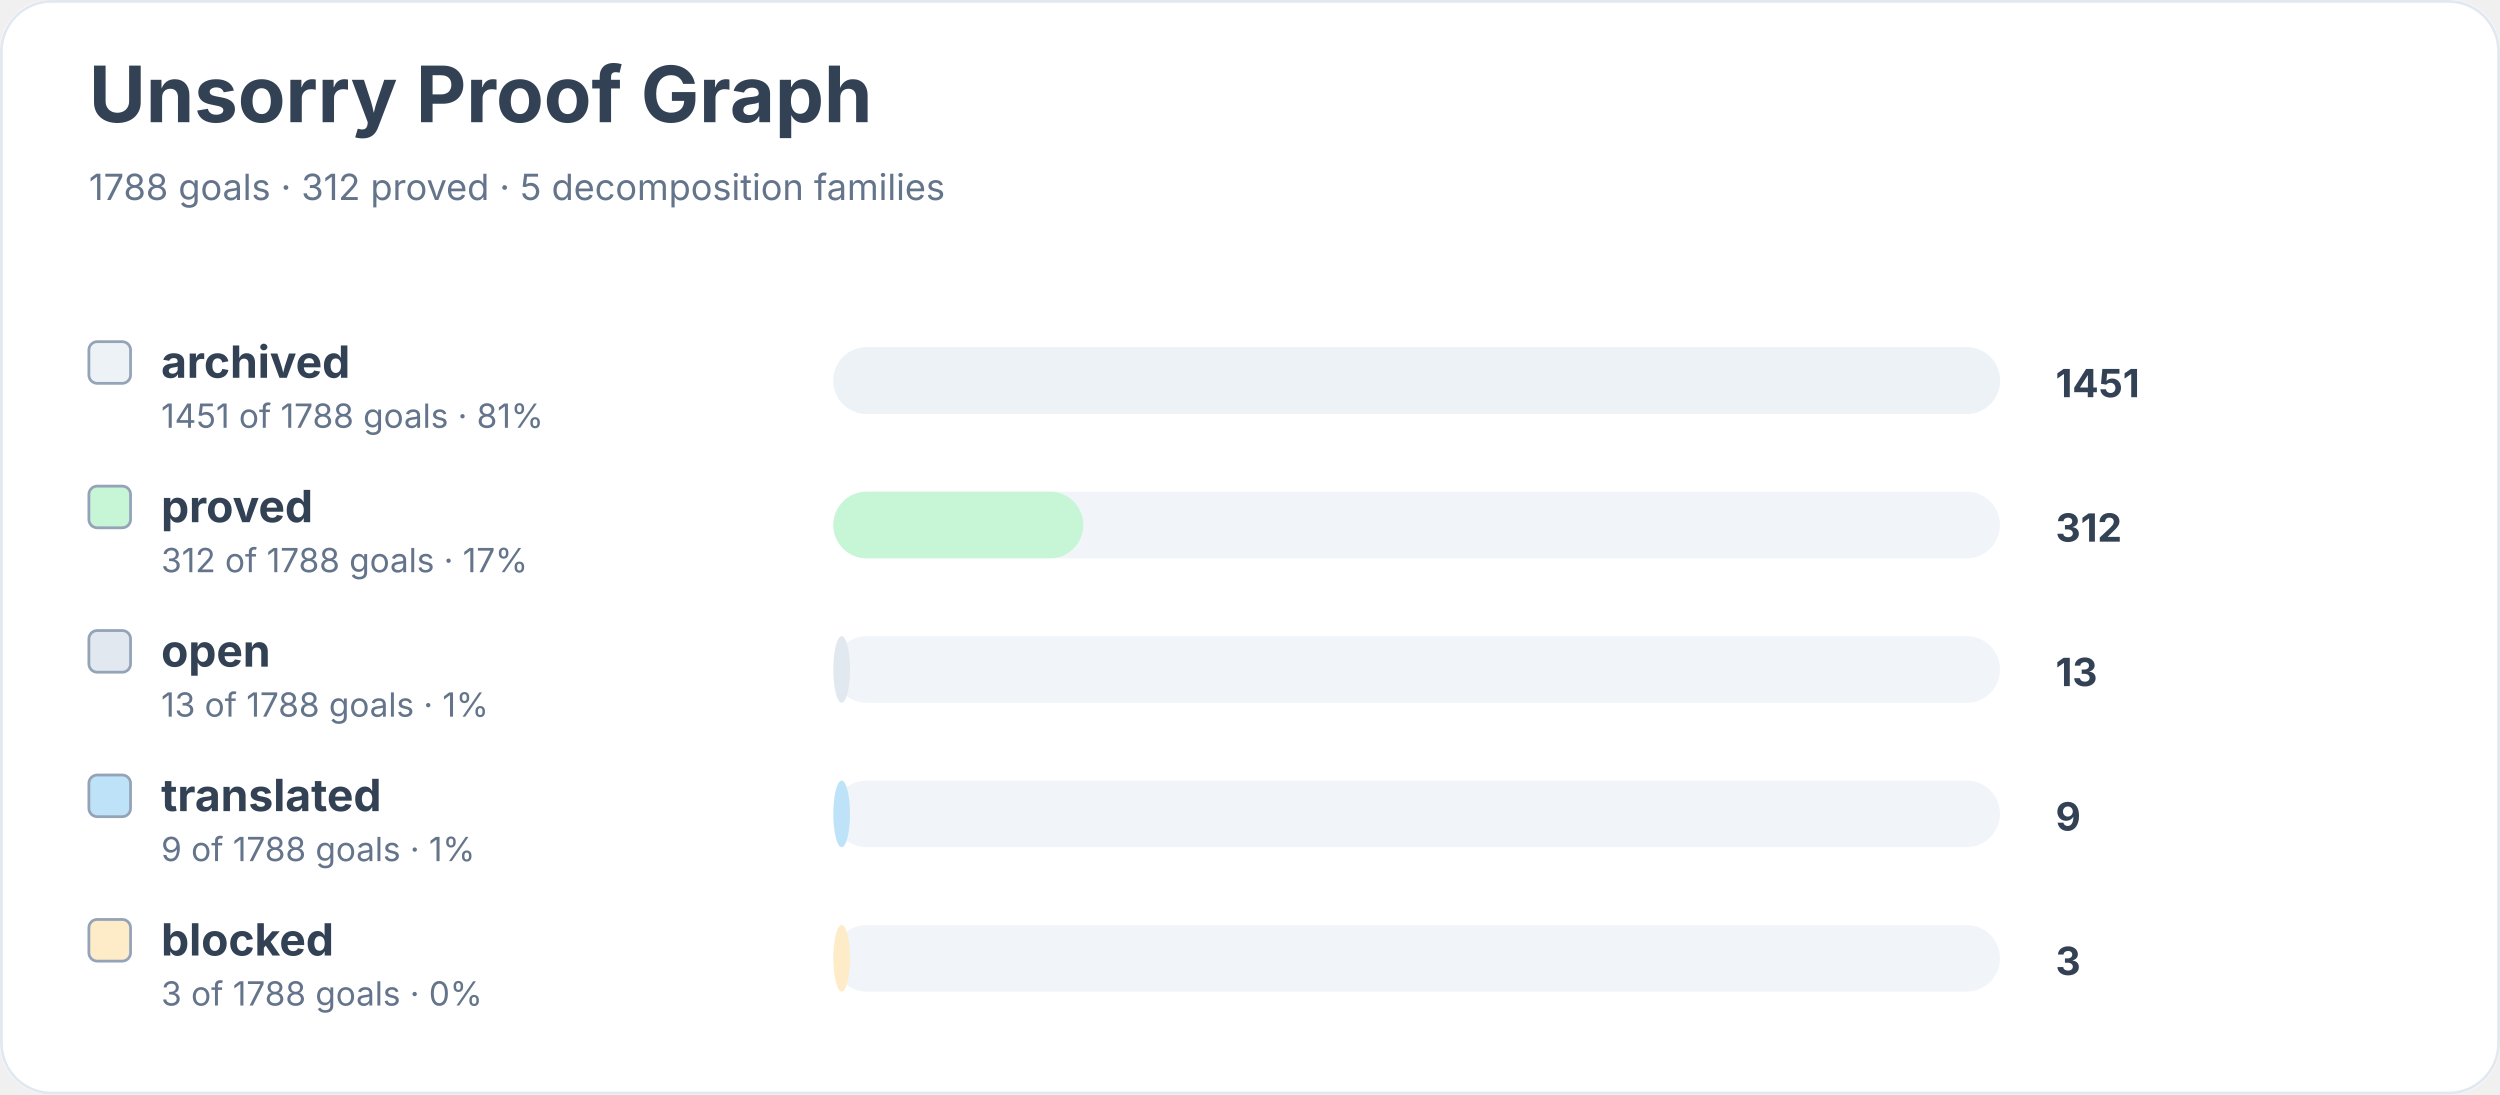
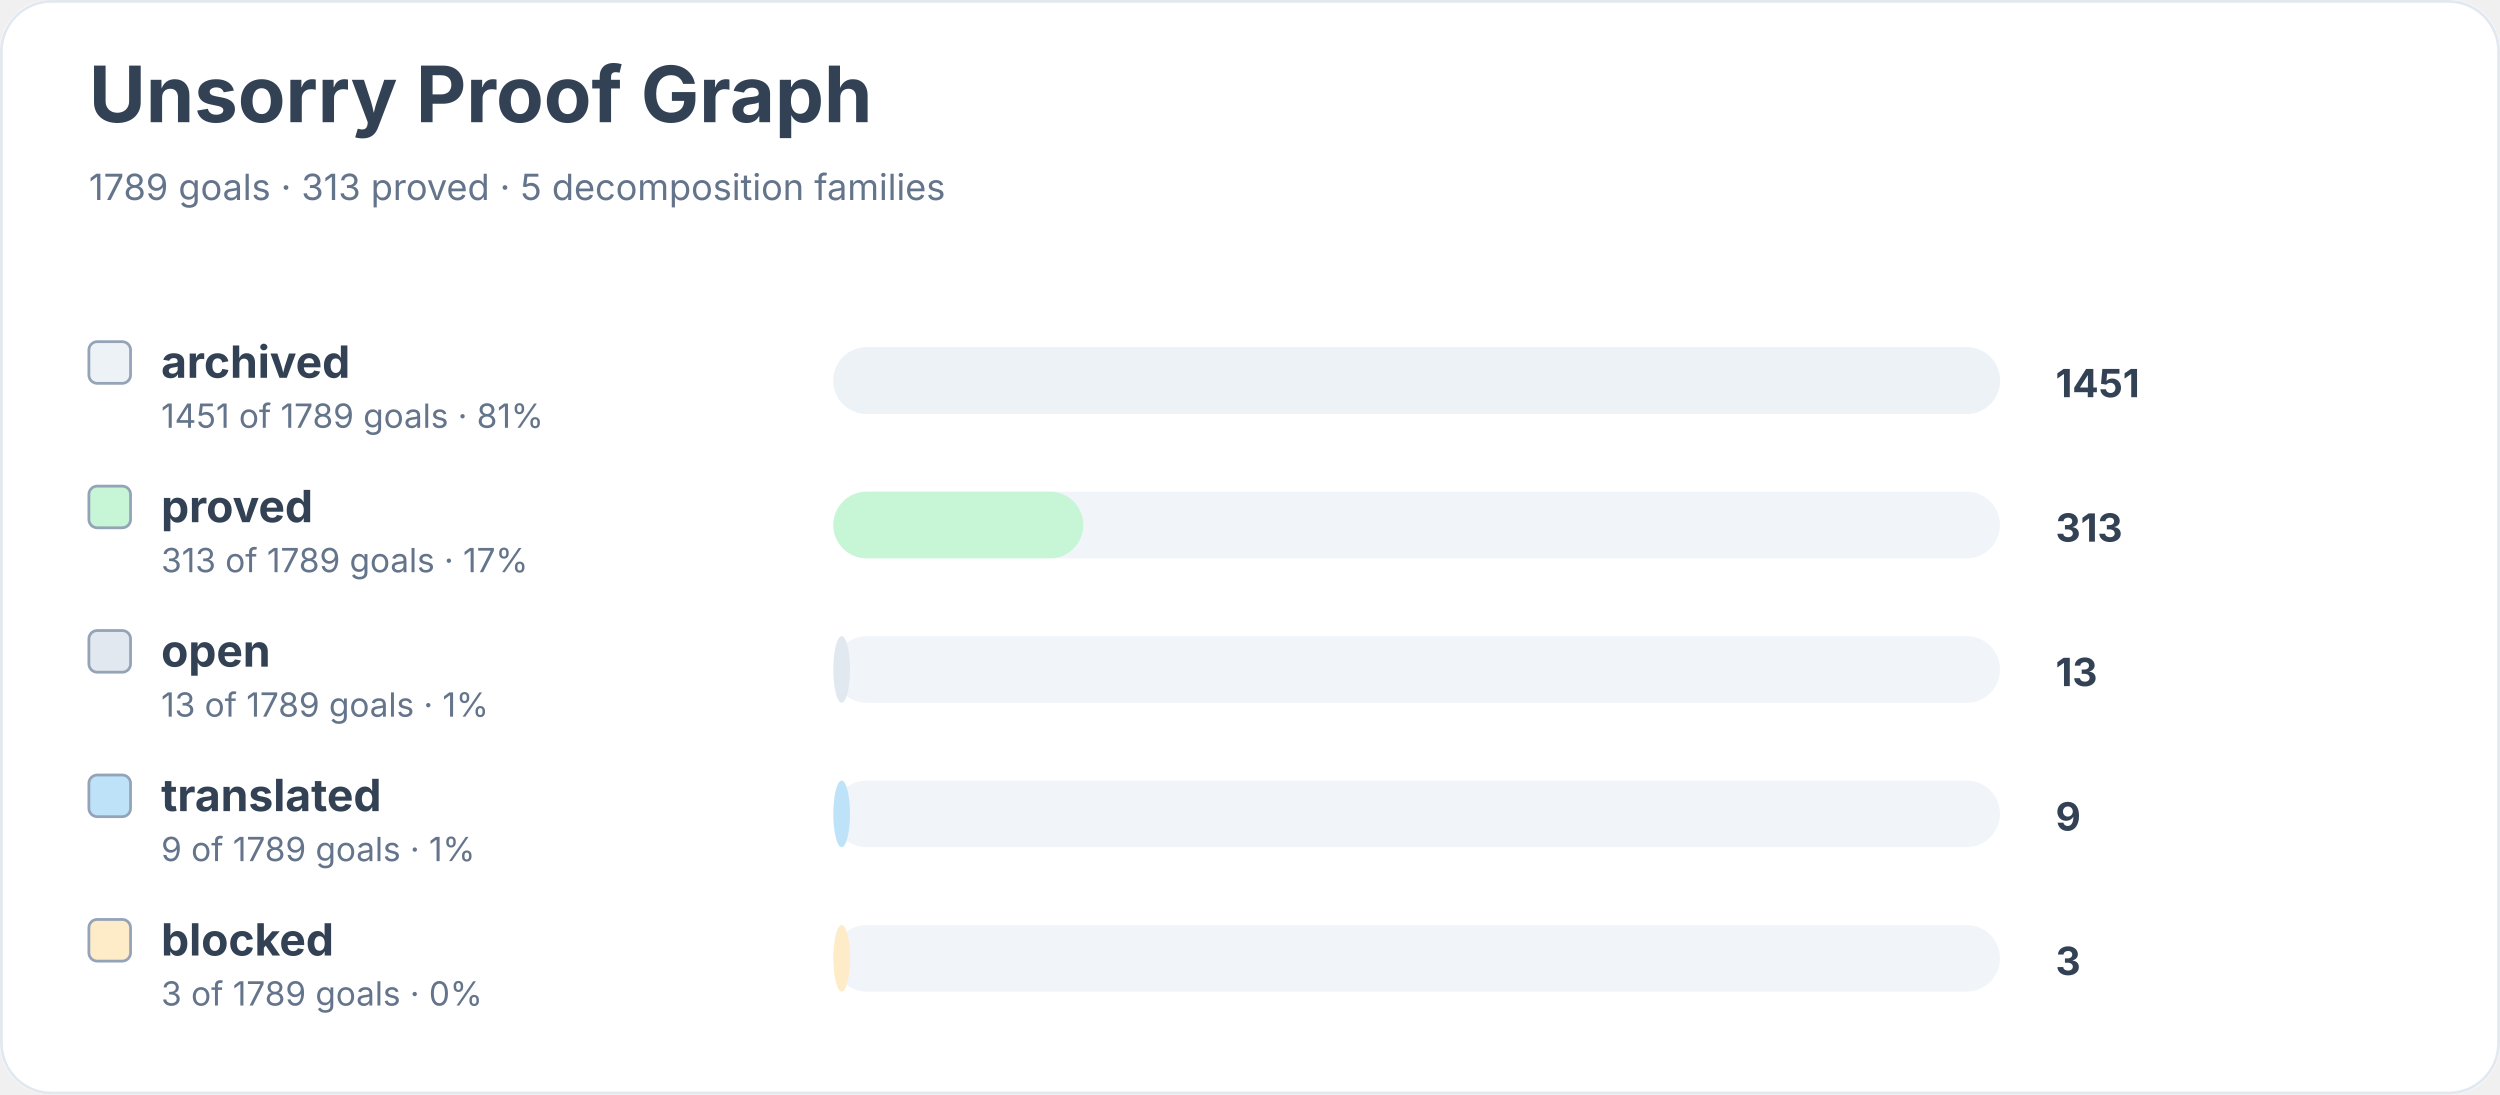
<svg xmlns="http://www.w3.org/2000/svg" width="900" height="394" viewBox="0 0 900 394" role="img" aria-labelledby="title desc">
  <rect width="900" height="100%" rx="18" fill="#ffffff" />
  <rect x="0.5" y="0.5" width="899" height="393" rx="18" fill="none" stroke="#e2e8f0" />
  <text x="32" y="44" font-family="Inter, system-ui, sans-serif" font-size="28" font-weight="700" fill="#334155">Unsorry Proof Graph</text>
-   <text x="32" y="72" font-family="Inter, system-ui, sans-serif" font-size="13" fill="#64748b">1788 goals · 312 proved · 5 decomposition families</text>
+   <text x="32" y="72" font-family="Inter, system-ui, sans-serif" font-size="13" fill="#64748b">1789 goals · 313 proved · 5 decomposition families</text>
  <rect x="32" y="123" width="15" height="15" rx="3" fill="#edf2f7" stroke="#94a3b8" />
  <text x="58" y="136" font-family="Inter, system-ui, sans-serif" font-size="16" font-weight="650" fill="#334155">archived</text>
-   <text x="58" y="154" font-family="Inter, system-ui, sans-serif" font-size="12" fill="#64748b">1451 of 1788 goals · 81%</text>
+   <text x="58" y="154" font-family="Inter, system-ui, sans-serif" font-size="12" fill="#64748b">1451 of 1789 goals · 81%</text>
  <rect x="300" y="125" width="420" height="24" rx="12" fill="#f1f5f9" />
  <rect x="300" y="125" width="420" height="24" rx="12" fill="#edf2f7" />
  <text x="740" y="143" font-family="Inter, system-ui, sans-serif" font-size="14" font-weight="700" fill="#334155">1451</text>
  <rect x="32" y="175" width="15" height="15" rx="3" fill="#c6f6d5" stroke="#94a3b8" />
  <text x="58" y="188" font-family="Inter, system-ui, sans-serif" font-size="16" font-weight="650" fill="#334155">proved</text>
-   <text x="58" y="206" font-family="Inter, system-ui, sans-serif" font-size="12" fill="#64748b">312 of 1788 goals · 17%</text>
+   <text x="58" y="206" font-family="Inter, system-ui, sans-serif" font-size="12" fill="#64748b">313 of 1789 goals · 17%</text>
  <rect x="300" y="177" width="420" height="24" rx="12" fill="#f1f5f9" />
  <rect x="300" y="177" width="90" height="24" rx="12" fill="#c6f6d5" />
-   <text x="740" y="195" font-family="Inter, system-ui, sans-serif" font-size="14" font-weight="700" fill="#334155">312</text>
+   <text x="740" y="195" font-family="Inter, system-ui, sans-serif" font-size="14" font-weight="700" fill="#334155">313</text>
  <rect x="32" y="227" width="15" height="15" rx="3" fill="#e2e8f0" stroke="#94a3b8" />
  <text x="58" y="240" font-family="Inter, system-ui, sans-serif" font-size="16" font-weight="650" fill="#334155">open</text>
-   <text x="58" y="258" font-family="Inter, system-ui, sans-serif" font-size="12" fill="#64748b">13 of 1788 goals · 1%</text>
+   <text x="58" y="258" font-family="Inter, system-ui, sans-serif" font-size="12" fill="#64748b">13 of 1789 goals · 1%</text>
  <rect x="300" y="229" width="420" height="24" rx="12" fill="#f1f5f9" />
  <rect x="300" y="229" width="6" height="24" rx="12" fill="#e2e8f0" />
  <text x="740" y="247" font-family="Inter, system-ui, sans-serif" font-size="14" font-weight="700" fill="#334155">13</text>
  <rect x="32" y="279" width="15" height="15" rx="3" fill="#bee3f8" stroke="#94a3b8" />
  <text x="58" y="292" font-family="Inter, system-ui, sans-serif" font-size="16" font-weight="650" fill="#334155">translated</text>
-   <text x="58" y="310" font-family="Inter, system-ui, sans-serif" font-size="12" fill="#64748b">9 of 1788 goals · 1%</text>
+   <text x="58" y="310" font-family="Inter, system-ui, sans-serif" font-size="12" fill="#64748b">9 of 1789 goals · 1%</text>
  <rect x="300" y="281" width="420" height="24" rx="12" fill="#f1f5f9" />
  <rect x="300" y="281" width="6" height="24" rx="12" fill="#bee3f8" />
  <text x="740" y="299" font-family="Inter, system-ui, sans-serif" font-size="14" font-weight="700" fill="#334155">9</text>
  <rect x="32" y="331" width="15" height="15" rx="3" fill="#feebc8" stroke="#94a3b8" />
  <text x="58" y="344" font-family="Inter, system-ui, sans-serif" font-size="16" font-weight="650" fill="#334155">blocked</text>
-   <text x="58" y="362" font-family="Inter, system-ui, sans-serif" font-size="12" fill="#64748b">3 of 1788 goals · 0%</text>
+   <text x="58" y="362" font-family="Inter, system-ui, sans-serif" font-size="12" fill="#64748b">3 of 1789 goals · 0%</text>
  <rect x="300" y="333" width="420" height="24" rx="12" fill="#f1f5f9" />
  <rect x="300" y="333" width="6" height="24" rx="12" fill="#feebc8" />
  <text x="740" y="351" font-family="Inter, system-ui, sans-serif" font-size="14" font-weight="700" fill="#334155">3</text>
</svg>
